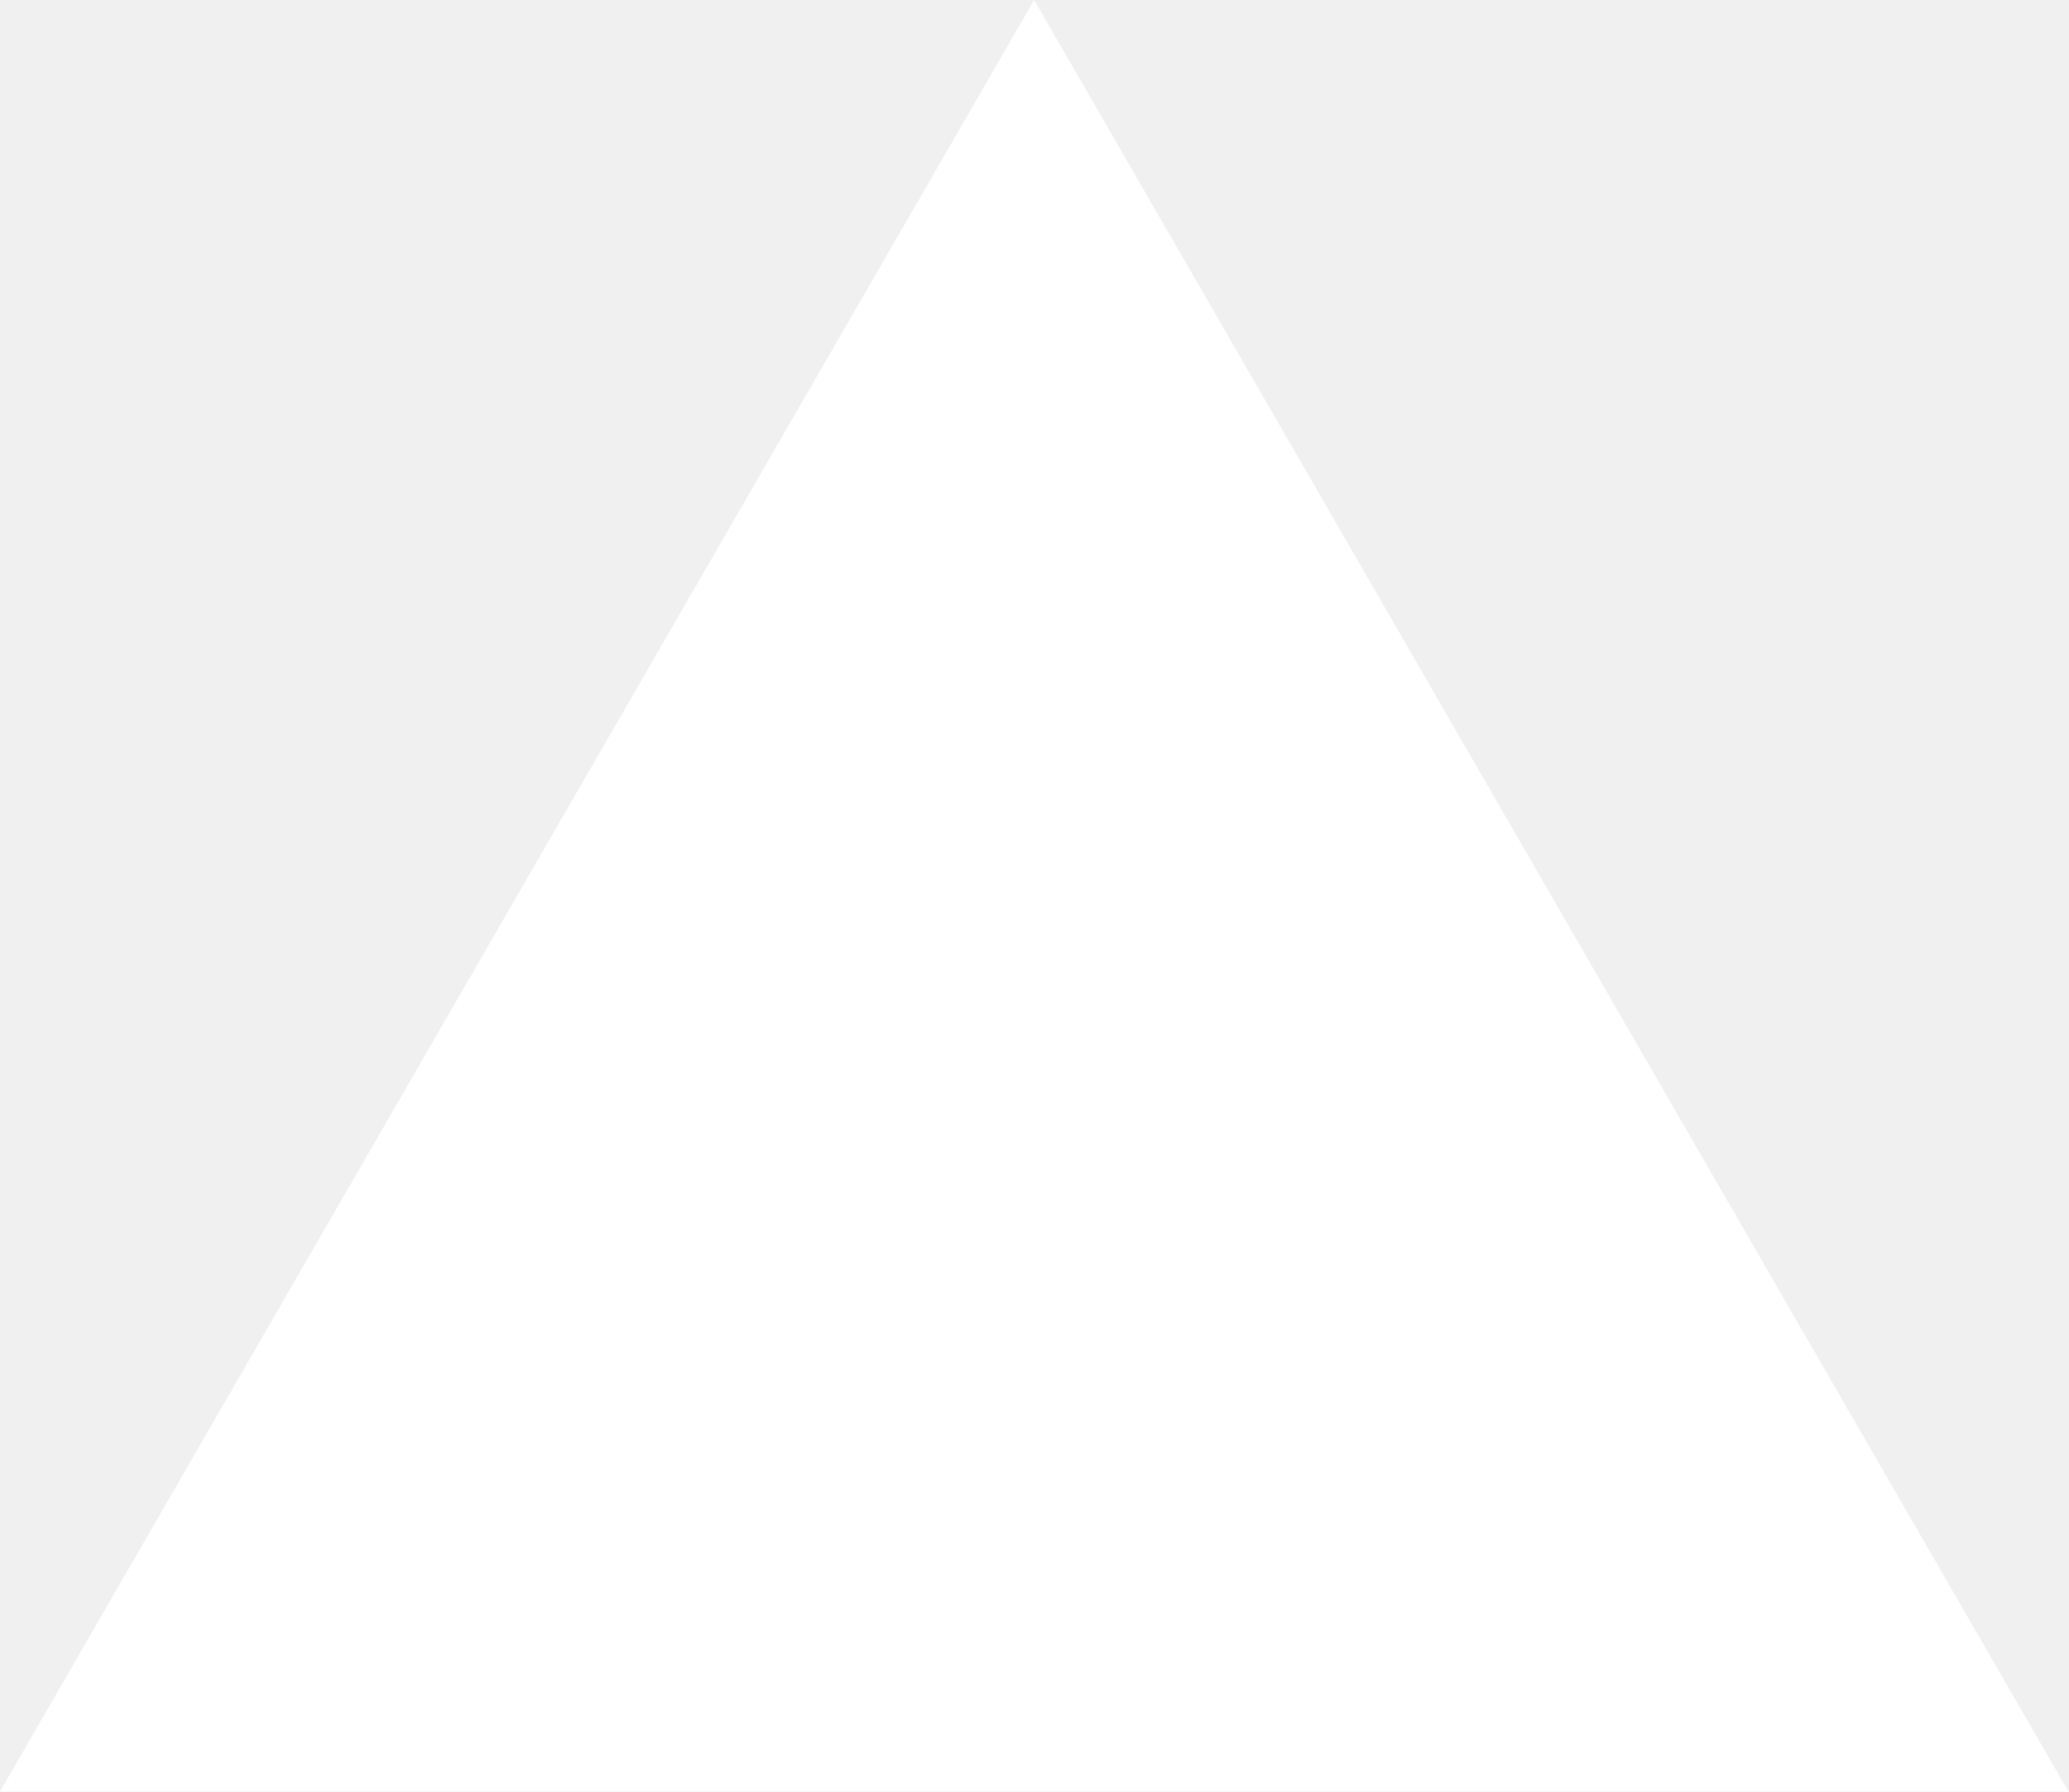
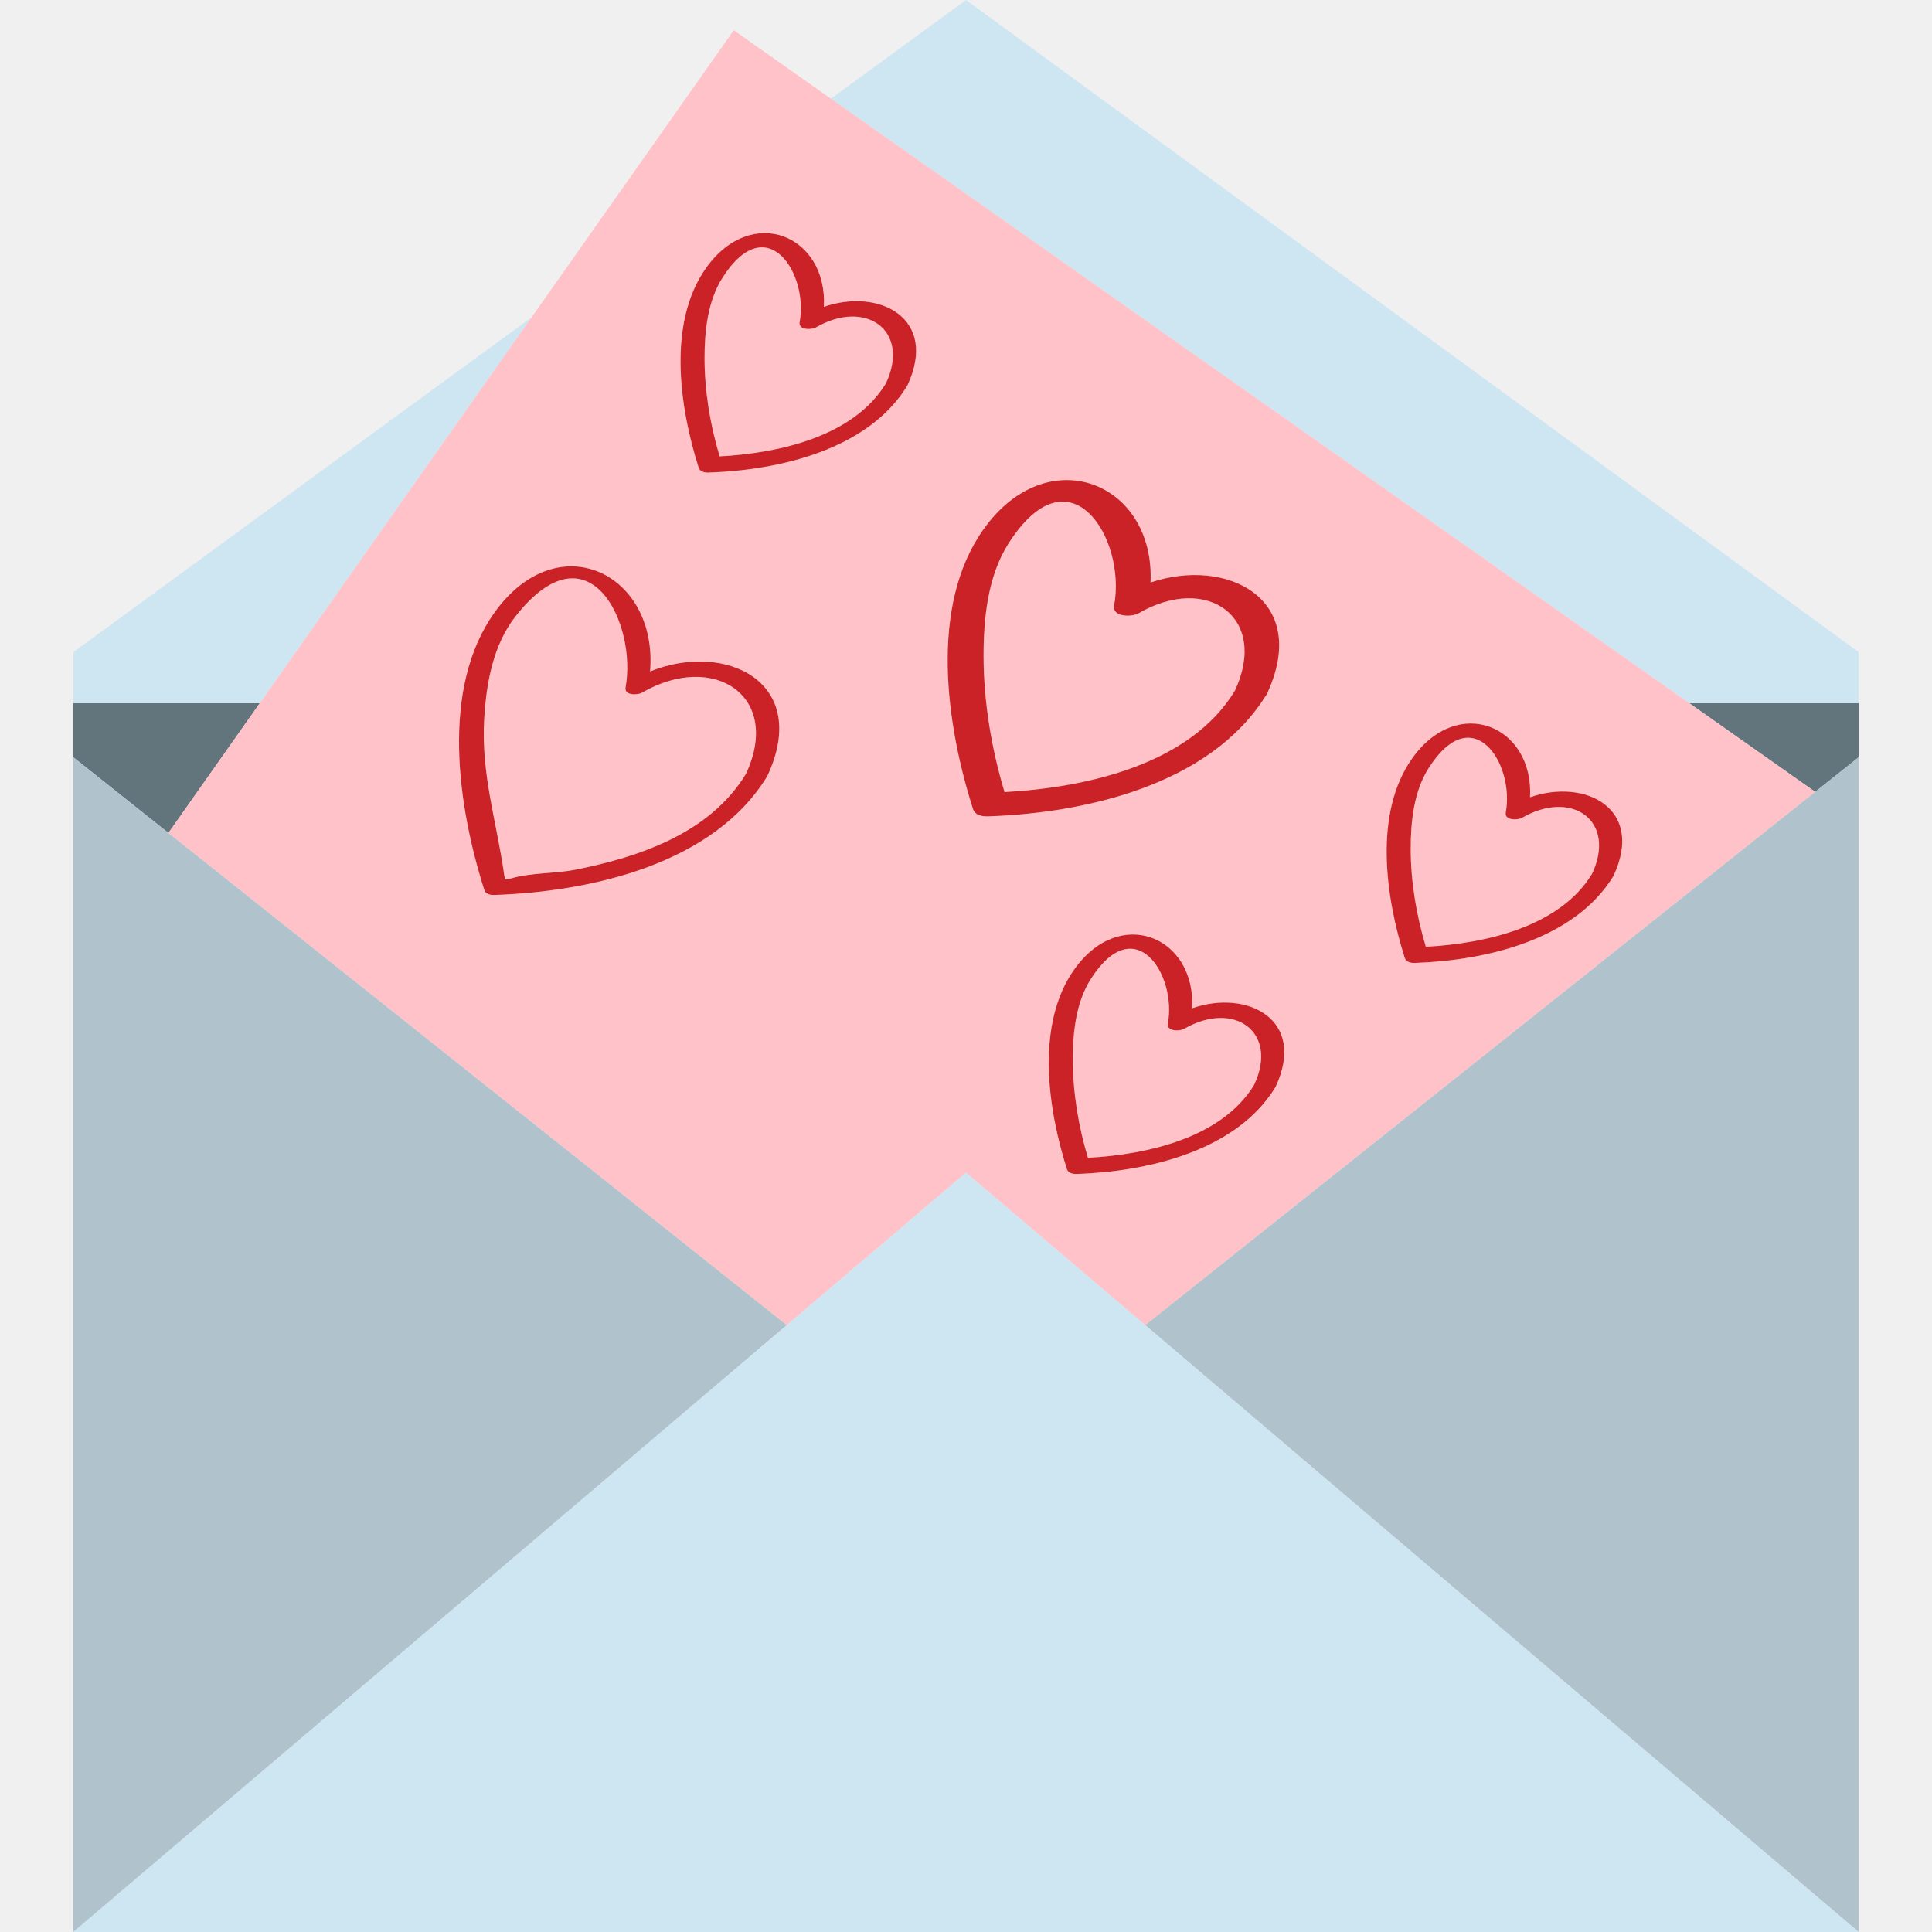
- <svg xmlns="http://www.w3.org/2000/svg" fill="none" viewBox="0 0 1155 1000">
-   <path d="m577.3 0 577.4 1000H0z" fill="#fff" />
+ <svg xmlns="http://www.w3.org/2000/svg" version="1.1" id="Capa_1" x="0px" y="0px" viewBox="0 0 124.493 124.493" style="enable-background:new 0 0 124.493 124.493;" xml:space="preserve">
+   <g>
+     <polygon style="fill:#CEE5F2;" points="62.247,0 53.543,6.358 108.857,45.315 119.762,45.315 119.762,42.017  " />
+     <polygon style="fill:#CEE5F2;" points="34.251,20.451 4.731,42.017 4.731,45.315 16.739,45.315  " />
+     <polygon style="fill:#63757C;" points="116.966,51.027 119.762,48.802 119.762,45.315 108.857,45.315  " />
+     <polygon style="fill:#63757C;" points="16.739,45.315 4.731,45.315 4.731,48.802 10.852,53.674  " />
+     <path style="fill:#FFC2C8;" d="M51.527,20.756c0.577-3.145-2.118-7.351-4.976-2.851c-0.953,1.5-1.152,3.449-1.151,5.186   c0.001,2.109,0.361,4.287,0.975,6.317c3.84-0.209,8.631-1.281,10.713-4.706c1.597-3.417-1.31-5.461-4.514-3.604   C52.3,21.257,51.43,21.279,51.527,20.756z" />
+     <path style="fill:#FFC2C8;" d="M64.73,51.041c5.328-0.298,11.959-1.789,14.841-6.531c2.203-4.716-1.77-7.562-6.208-4.989   c-0.409,0.237-1.714,0.271-1.57-0.514c0.792-4.31-2.85-10.197-6.81-3.984c-1.332,2.089-1.605,4.815-1.604,7.236   C63.38,45.19,63.881,48.218,64.73,51.041z" />
+     <path style="fill:#FFC2C8;" d="M76.302,66.296c-0.273,0.158-1.144,0.18-1.047-0.343c0.577-3.145-2.118-7.351-4.976-2.851   c-0.953,1.5-1.152,3.448-1.151,5.186c0.002,2.109,0.362,4.287,0.975,6.317c3.84-0.209,8.631-1.281,10.713-4.706   C82.413,66.482,79.506,64.438,76.302,66.296z" />
+     <path style="fill:#FFC2C8;" d="M31.201,46.308c-0.215,3.588,0.812,6.657,1.294,10.106c0.014,0.098,0.039,0.177,0.065,0.247   c0.16-0.018,0.313-0.042,0.373-0.06c1.262-0.377,2.818-0.302,4.121-0.558c4.166-0.82,8.693-2.363,11.012-6.178   c2.341-5.011-2.069-7.916-6.71-5.227c-0.273,0.158-1.143,0.181-1.047-0.343c0.748-4.071-2.334-10.614-7.077-4.598   C31.775,41.548,31.337,44.014,31.201,46.308z" />
+     <path style="fill:#FFC2C8;" d="M10.852,53.674L50.7,85.39l11.547-9.822l11.547,9.822l43.173-34.362l-8.109-5.712L53.543,6.358   l-6.261-4.409L34.251,20.451L16.739,45.315L10.852,53.674z M82.195,70.041c-2.514,4.137-8.253,5.451-12.792,5.606   c-0.244,0.008-0.566-0.04-0.653-0.313c-1.236-3.877-2.033-9.343,0.476-12.871c2.959-4.159,7.842-2.085,7.592,2.509   C80.34,63.733,84.237,65.671,82.195,70.041z M103.969,56.443c-2.515,4.137-8.253,5.45-12.792,5.606   c-0.245,0.009-0.567-0.04-0.654-0.314c-1.236-3.876-2.033-9.342,0.477-12.87c2.958-4.16,7.842-2.086,7.592,2.508   C102.115,50.136,106.01,52.073,103.969,56.443z M63.369,34.115c4.142-5.833,11.063-3.026,10.77,3.418   c4.883-1.648,10.233,1.012,7.587,6.989c-0.016,0.063-0.041,0.128-0.086,0.201c-0.028,0.062-0.07,0.117-0.116,0.17   c-3.586,5.671-11.532,7.495-17.843,7.711c-0.367,0.013-0.851-0.06-0.981-0.47C60.967,46.703,59.859,39.058,63.369,34.115z    M58.467,24.845c-2.515,4.137-8.254,5.451-12.793,5.606c-0.244,0.008-0.566-0.04-0.653-0.313   c-1.236-3.876-2.033-9.342,0.476-12.871c2.959-4.16,7.842-2.085,7.592,2.508C56.612,18.537,60.508,20.474,58.467,24.845z    M41.89,43.266c4.863-1.966,10.384,0.688,7.555,6.743c-3.45,5.676-11.358,7.449-17.579,7.662c-0.245,0.009-0.567-0.04-0.654-0.313   c-1.714-5.373-2.848-12.998,0.652-17.886C35.964,33.744,42.415,36.983,41.89,43.266z" />
+     <path style="fill:#FFC2C8;" d="M98.076,52.697c-0.272,0.158-1.143,0.181-1.047-0.343c0.578-3.144-2.117-7.351-4.976-2.851   c-0.952,1.5-1.151,3.449-1.15,5.187c0.001,2.109,0.361,4.287,0.975,6.317c3.84-0.209,8.631-1.281,10.713-4.707   C104.186,52.885,101.281,50.84,98.076,52.697z" />
+     <path style="fill:#CA2227;" d="M62.699,52.134c0.131,0.41,0.614,0.482,0.981,0.47c6.31-0.216,14.257-2.04,17.843-7.711   c0.046-0.053,0.088-0.108,0.116-0.17c0.045-0.073,0.07-0.139,0.086-0.201c2.646-5.977-2.704-8.637-7.587-6.989   c0.294-6.444-6.628-9.251-10.77-3.418C59.859,39.058,60.967,46.703,62.699,52.134z M64.983,35.023   c3.96-6.213,7.602-0.326,6.81,3.984c-0.144,0.784,1.161,0.751,1.57,0.514c4.438-2.572,8.411,0.273,6.208,4.989   c-2.882,4.742-9.513,6.233-14.841,6.531c-0.849-2.823-1.35-5.851-1.352-8.782C63.377,39.838,63.651,37.112,64.983,35.023z" />
+     <path style="fill:#CA2227;" d="M31.211,57.357c0.087,0.273,0.409,0.322,0.654,0.313c6.221-0.213,14.129-1.986,17.579-7.662   c2.829-6.056-2.691-8.709-7.555-6.743c0.525-6.283-5.926-9.521-10.026-3.794C28.364,44.359,29.498,51.984,31.211,57.357z    M33.232,39.699c4.743-6.016,7.825,0.526,7.077,4.598c-0.096,0.524,0.773,0.501,1.047,0.343c4.641-2.689,9.051,0.216,6.71,5.227   c-2.318,3.814-6.846,5.357-11.012,6.178c-1.303,0.256-2.859,0.181-4.121,0.558c-0.061,0.018-0.213,0.042-0.373,0.06   c-0.026-0.07-0.052-0.149-0.065-0.247c-0.481-3.449-1.509-6.519-1.294-10.106C31.337,44.014,31.775,41.548,33.232,39.699z" />
+     <path style="fill:#CA2227;" d="M76.817,64.972c0.25-4.594-4.633-6.668-7.592-2.509c-2.509,3.528-1.712,8.994-0.476,12.871   c0.087,0.273,0.409,0.321,0.653,0.313c4.539-0.155,10.278-1.47,12.792-5.606C84.237,65.671,80.34,63.733,76.817,64.972z    M70.103,74.605c-0.612-2.03-0.973-4.208-0.975-6.317c-0.001-1.737,0.198-3.686,1.151-5.186c2.857-4.5,5.553-0.294,4.976,2.851   c-0.097,0.522,0.773,0.501,1.047,0.343c3.204-1.857,6.11,0.187,4.514,3.604C78.734,73.324,73.943,74.396,70.103,74.605z" />
+     <path style="fill:#CA2227;" d="M45.497,17.267c-2.509,3.528-1.712,8.994-0.476,12.871c0.087,0.273,0.409,0.322,0.653,0.313   c4.539-0.155,10.278-1.469,12.793-5.606c2.041-4.371-1.855-6.308-5.379-5.07C53.338,15.182,48.456,13.107,45.497,17.267z    M57.087,24.703c-2.082,3.425-6.873,4.497-10.713,4.706c-0.613-2.03-0.974-4.208-0.975-6.317c-0.001-1.737,0.198-3.686,1.151-5.186   c2.857-4.5,5.553-0.294,4.976,2.851c-0.097,0.523,0.773,0.501,1.047,0.343C55.778,19.242,58.684,21.286,57.087,24.703z" />
+     <path style="fill:#CA2227;" d="M98.591,51.373c0.25-4.594-4.634-6.668-7.592-2.508c-2.51,3.528-1.713,8.994-0.477,12.87   c0.087,0.273,0.409,0.322,0.654,0.314c4.539-0.155,10.277-1.469,12.792-5.606C106.01,52.073,102.115,50.136,98.591,51.373z    M91.877,61.008c-0.613-2.03-0.974-4.208-0.975-6.317c-0.001-1.737,0.198-3.687,1.15-5.187c2.858-4.5,5.554-0.293,4.976,2.851   c-0.096,0.523,0.774,0.501,1.047,0.343c3.205-1.857,6.11,0.188,4.515,3.604C100.508,59.727,95.717,60.799,91.877,61.008z" />
+     <polygon style="fill:#B0C3CC;" points="73.793,85.39 119.762,124.493 119.762,48.802 116.966,51.027  " />
+     <polygon style="fill:#B0C3CC;" points="50.7,85.39 10.852,53.674 4.731,48.802 4.731,124.493  " />
+     <polygon style="fill:#CEE5F2;" points="73.793,85.39 62.247,75.567 50.7,85.39 4.731,124.493 62.247,124.493 119.762,124.493  " />
+   </g>
</svg>
